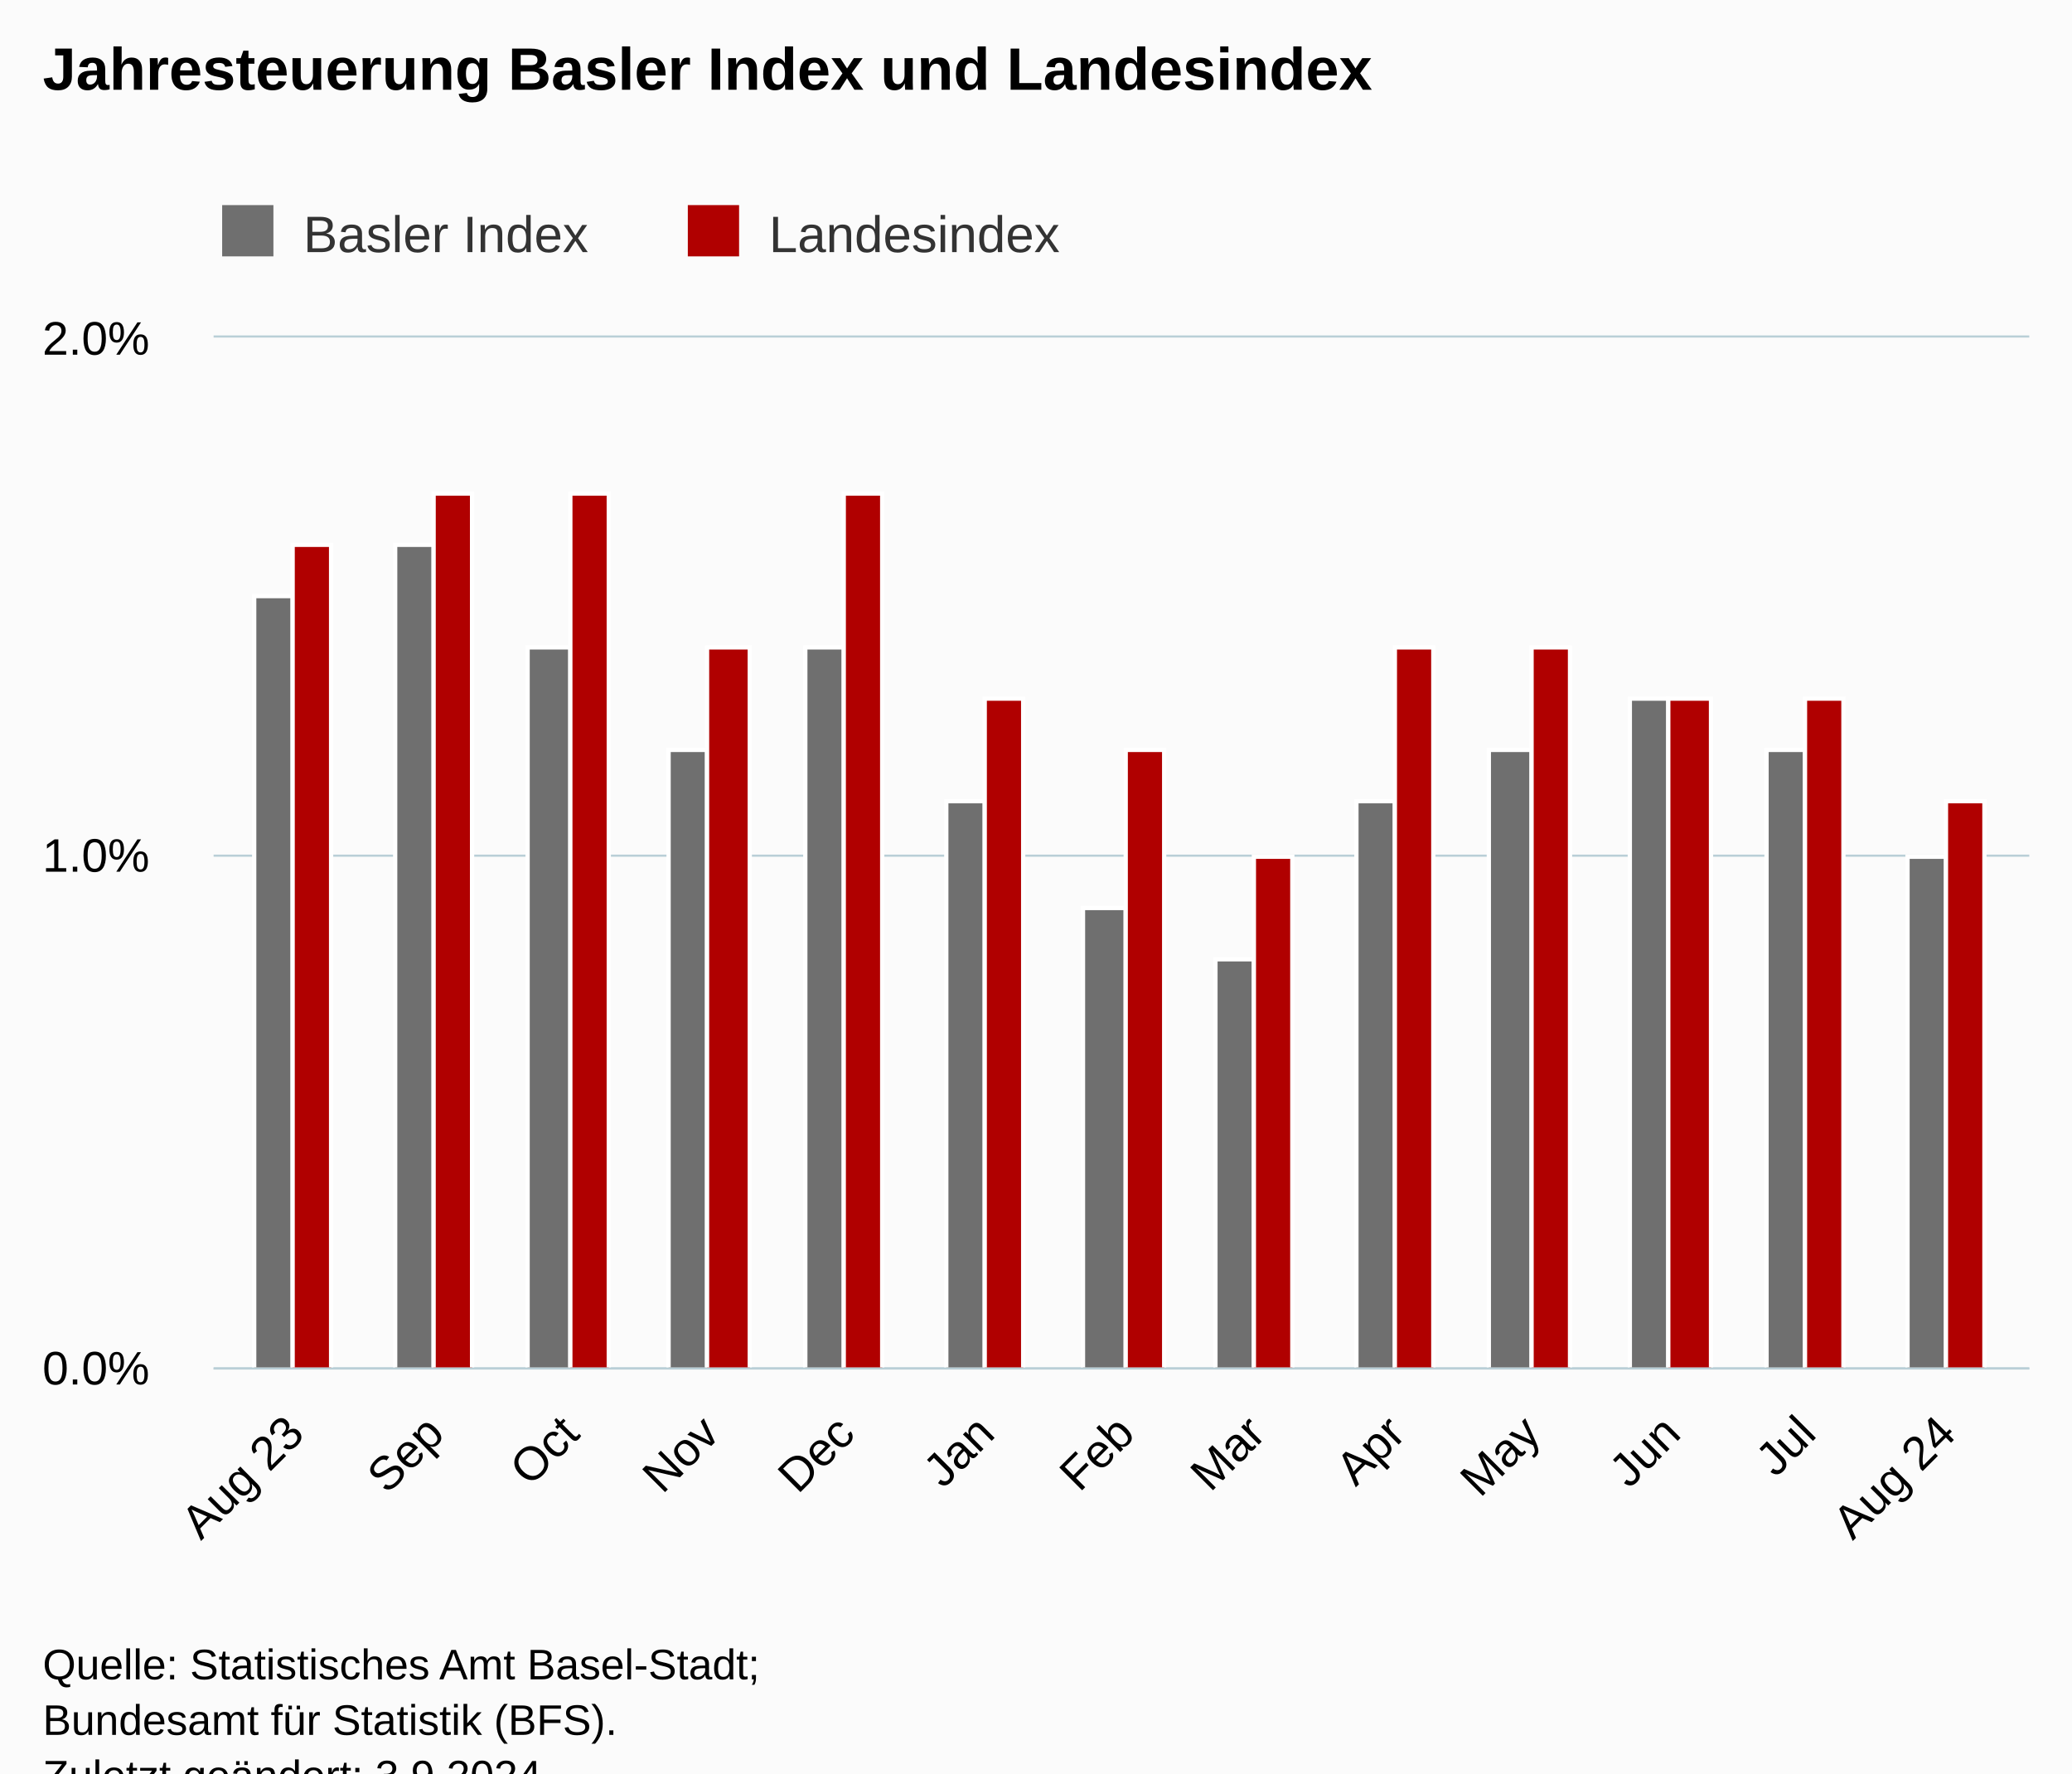
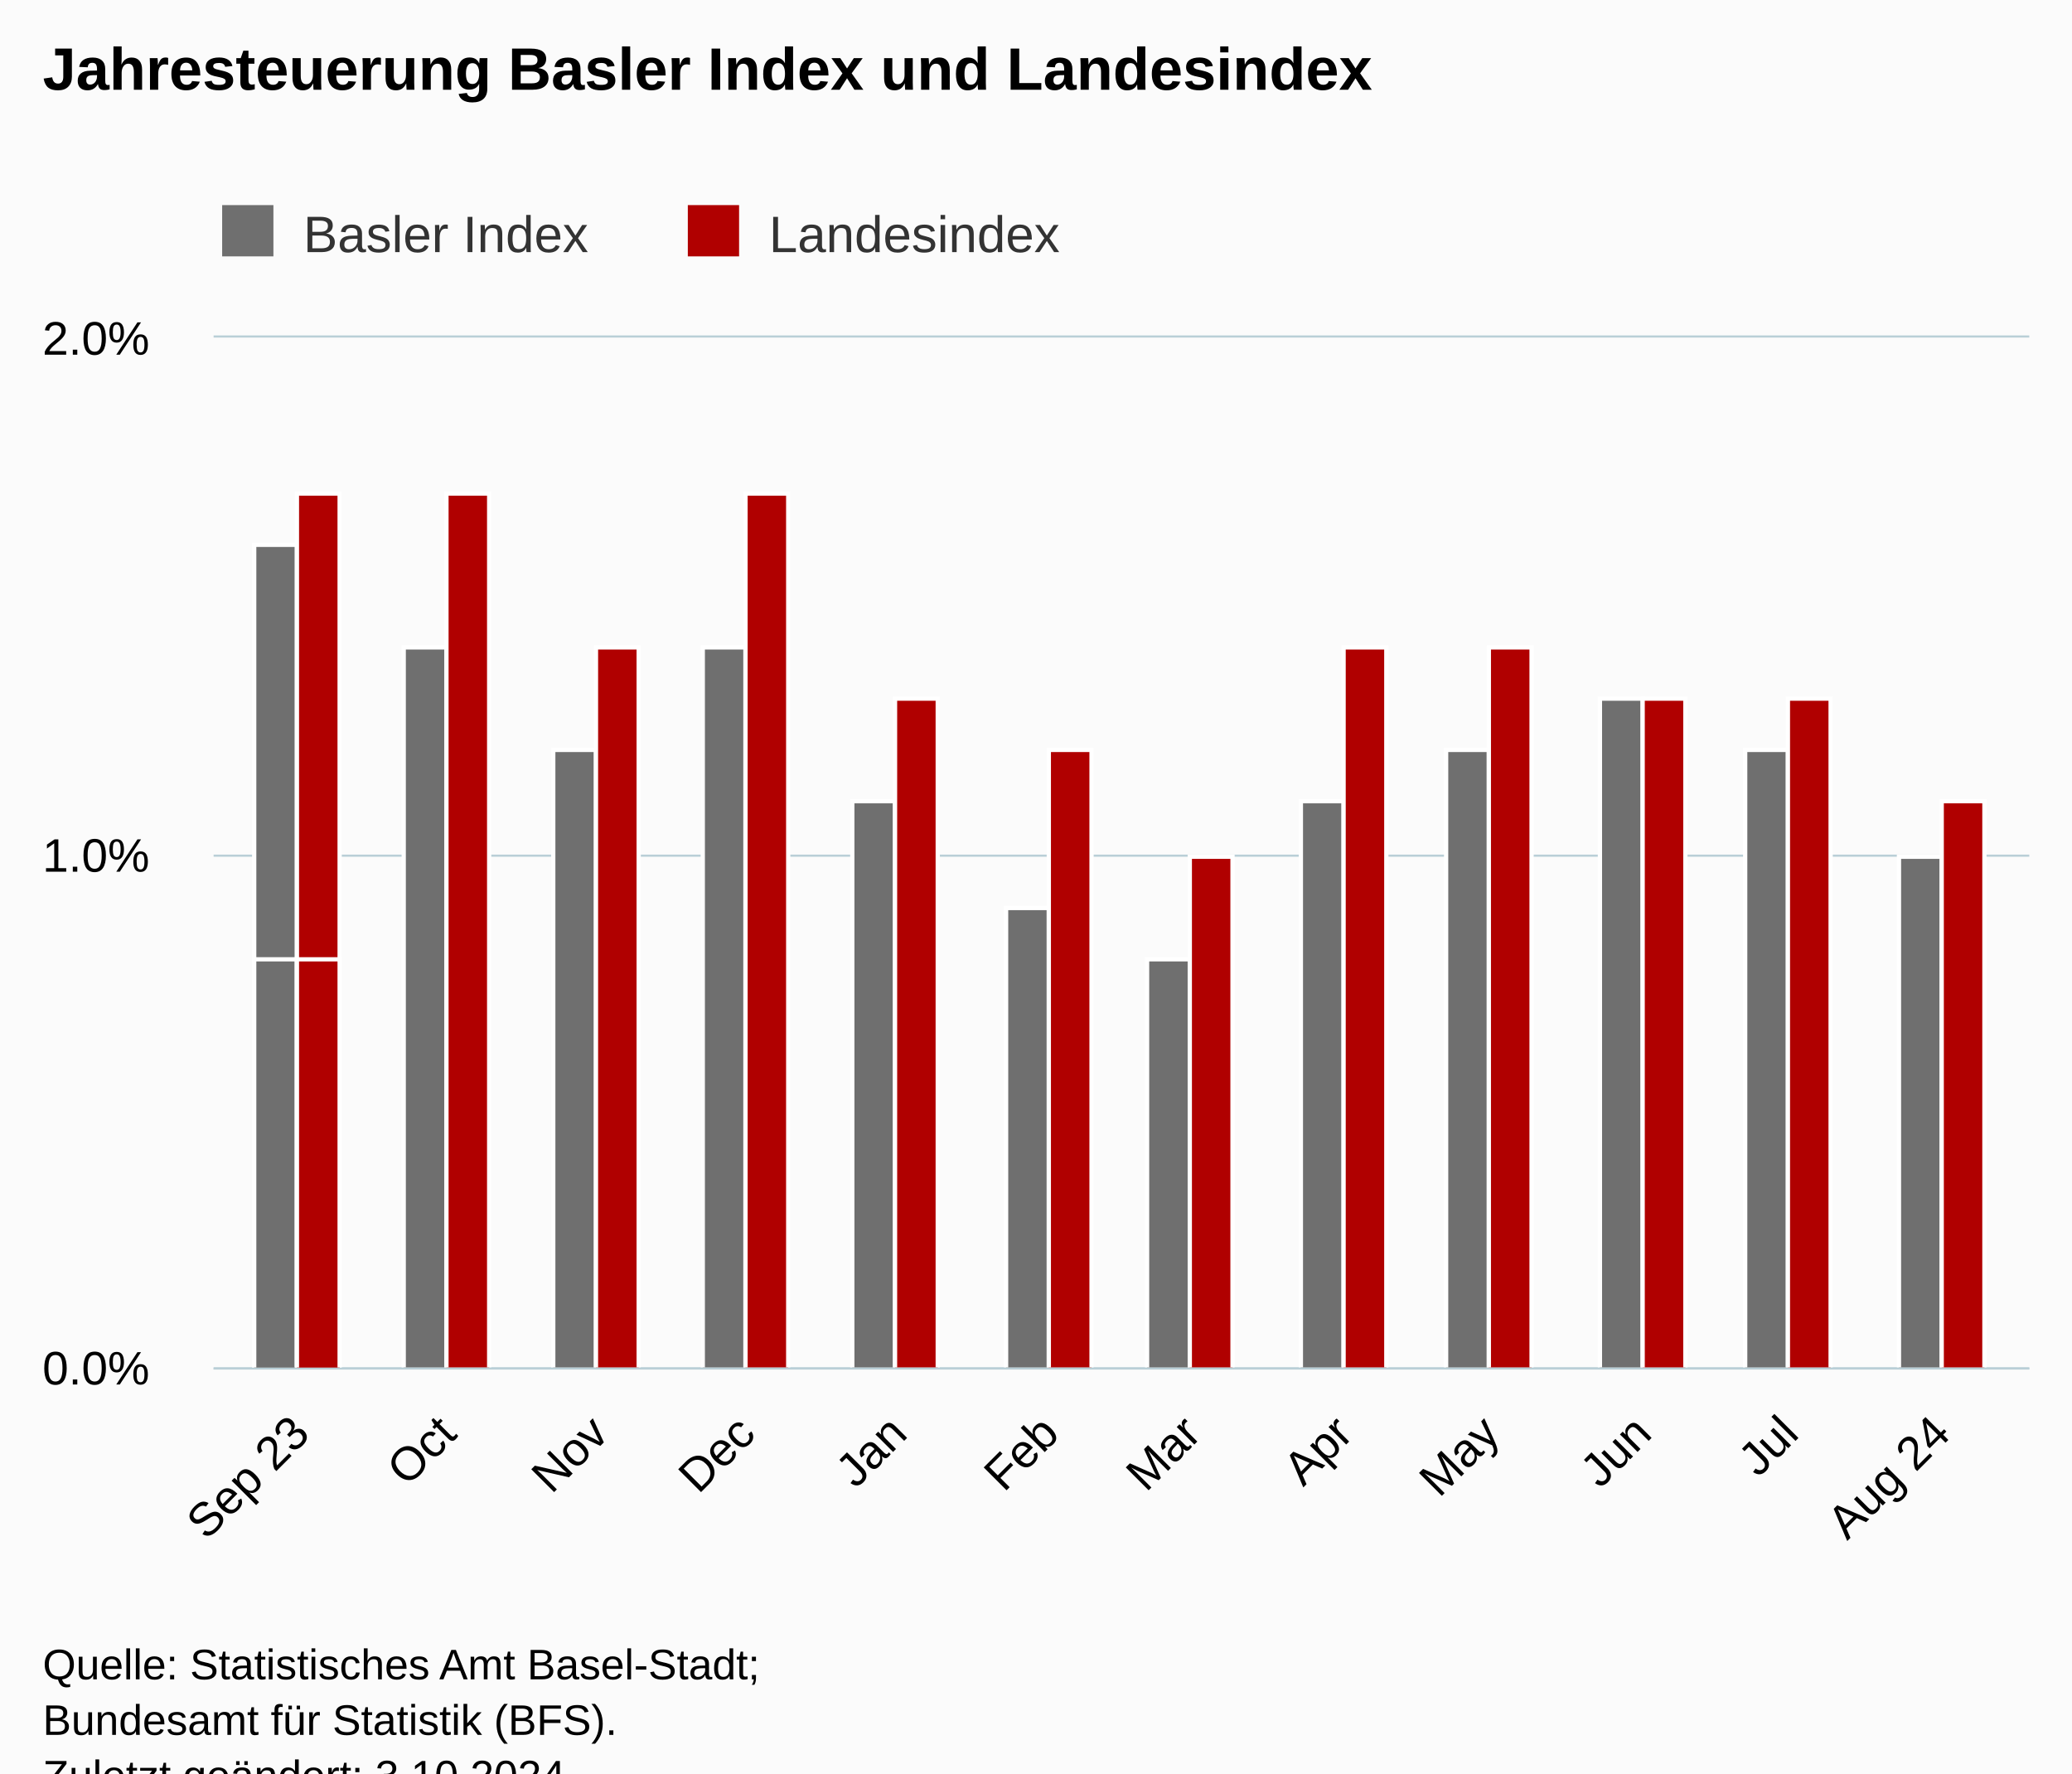
<svg xmlns="http://www.w3.org/2000/svg" version="1.1" class="highcharts-root" style="font-family:Arial;font-size:12px;" viewBox="0 0 485 415">
  <defs>
-     <clipPath id="highcharts-fod6s7x-33-">
+     <clipPath id="highcharts-hg3klr3-33-">
      <rect x="0" y="0" width="425" height="241" fill="none" />
    </clipPath>
-     <clipPath id="highcharts-fod6s7x-47-">
+     <clipPath id="highcharts-hg3klr3-47-">
      <rect x="0" y="0" width="425" height="241" fill="none" />
    </clipPath>
-     <clipPath id="highcharts-fod6s7x-61-">
+     <clipPath id="highcharts-hg3klr3-61-">
      <rect x="50" y="79" width="425" height="241" fill="none" />
    </clipPath>
  </defs>
  <rect fill="#fbfbfb" class="highcharts-background" x="0" y="0" width="485" height="428" rx="0" ry="0" />
  <rect fill="none" class="highcharts-plot-background" x="50" y="79" width="425" height="241" />
  <g class="highcharts-pane-group" data-z-index="0" />
  <g class="highcharts-grid highcharts-xaxis-grid" data-z-index="1">
-     <path fill="none" data-z-index="1" class="highcharts-grid-line" d="M 68.5 79 L 68.5 320" opacity="1" />
-     <path fill="none" data-z-index="1" class="highcharts-grid-line" d="M 101.5 79 L 101.5 320" opacity="1" />
-     <path fill="none" data-z-index="1" class="highcharts-grid-line" d="M 133.5 79 L 133.5 320" opacity="1" />
-     <path fill="none" data-z-index="1" class="highcharts-grid-line" d="M 165.5 79 L 165.5 320" opacity="1" />
-     <path fill="none" data-z-index="1" class="highcharts-grid-line" d="M 197.5 79 L 197.5 320" opacity="1" />
-     <path fill="none" data-z-index="1" class="highcharts-grid-line" d="M 230.5 79 L 230.5 320" opacity="1" />
-     <path fill="none" data-z-index="1" class="highcharts-grid-line" d="M 262.5 79 L 262.5 320" opacity="1" />
-     <path fill="none" data-z-index="1" class="highcharts-grid-line" d="M 293.5 79 L 293.5 320" opacity="1" />
-     <path fill="none" data-z-index="1" class="highcharts-grid-line" d="M 326.5 79 L 326.5 320" opacity="1" />
-     <path fill="none" data-z-index="1" class="highcharts-grid-line" d="M 358.5 79 L 358.5 320" opacity="1" />
-     <path fill="none" data-z-index="1" class="highcharts-grid-line" d="M 390.5 79 L 390.5 320" opacity="1" />
-     <path fill="none" data-z-index="1" class="highcharts-grid-line" d="M 422.5 79 L 422.5 320" opacity="1" />
-     <path fill="none" data-z-index="1" class="highcharts-grid-line" d="M 455.5 79 L 455.5 320" opacity="1" />
+     <path fill="none" data-z-index="1" class="highcharts-grid-line" d="M 69.5 79 L 69.5 320" opacity="1" />
+     <path fill="none" data-z-index="1" class="highcharts-grid-line" d="M 104.5 79 L 104.5 320" opacity="1" />
+     <path fill="none" data-z-index="1" class="highcharts-grid-line" d="M 139.5 79 L 139.5 320" opacity="1" />
+     <path fill="none" data-z-index="1" class="highcharts-grid-line" d="M 174.5 79 L 174.5 320" opacity="1" />
+     <path fill="none" data-z-index="1" class="highcharts-grid-line" d="M 209.5 79 L 209.5 320" opacity="1" />
+     <path fill="none" data-z-index="1" class="highcharts-grid-line" d="M 245.5 79 L 245.5 320" opacity="1" />
+     <path fill="none" data-z-index="1" class="highcharts-grid-line" d="M 278.5 79 L 278.5 320" opacity="1" />
+     <path fill="none" data-z-index="1" class="highcharts-grid-line" d="M 314.5 79 L 314.5 320" opacity="1" />
+     <path fill="none" data-z-index="1" class="highcharts-grid-line" d="M 348.5 79 L 348.5 320" opacity="1" />
+     <path fill="none" data-z-index="1" class="highcharts-grid-line" d="M 384.5 79 L 384.5 320" opacity="1" />
+     <path fill="none" data-z-index="1" class="highcharts-grid-line" d="M 418.5 79 L 418.5 320" opacity="1" />
+     <path fill="none" data-z-index="1" class="highcharts-grid-line" d="M 453.5 79 L 453.5 320" opacity="1" />
  </g>
  <g class="highcharts-grid highcharts-yaxis-grid" data-z-index="1">
    <path fill="none" stroke="#B9CFD7" stroke-width="0.5" data-z-index="1" class="highcharts-grid-line" d="M 50 320.25 L 475 320.25" opacity="1" />
    <path fill="none" stroke="#B9CFD7" stroke-width="0.5" data-z-index="1" class="highcharts-grid-line" d="M 50 200.25 L 475 200.25" opacity="1" />
    <path fill="none" stroke="#B9CFD7" stroke-width="0.5" data-z-index="1" class="highcharts-grid-line" d="M 50 78.75 L 475 78.75" opacity="1" />
  </g>
  <rect fill="none" class="highcharts-plot-border" data-z-index="1" x="50" y="79" width="425" height="241" />
  <g class="highcharts-axis highcharts-xaxis" data-z-index="2">
    <path fill="none" class="highcharts-axis-line" stroke="#B9CFD7" stroke-width="0.5" data-z-index="7" d="M 50 320.25 L 475 320.25" />
  </g>
  <g class="highcharts-axis highcharts-yaxis" data-z-index="2">
    <path fill="none" class="highcharts-axis-line" data-z-index="7" d="M 50 79 L 50 320" />
  </g>
  <g class="highcharts-series-group" data-z-index="3">
-     <g class="highcharts-series highcharts-series-0 highcharts-column-series" data-z-index="0.1" opacity="1" transform="translate(50,79) scale(1 1)" clip-path="url(#highcharts-fod6s7x-47-)">
-       <rect x="9.5" y="60.5" width="9" height="181" fill="rgb(111,111,111)" stroke="#ffffff" stroke-width="1" opacity="1" class="highcharts-point" />
-       <rect x="42.5" y="48.5" width="9" height="193" fill="rgb(111,111,111)" stroke="#ffffff" stroke-width="1" opacity="1" class="highcharts-point" />
-       <rect x="73.5" y="72.5" width="10" height="169" fill="rgb(111,111,111)" stroke="#ffffff" stroke-width="1" opacity="1" class="highcharts-point" />
-       <rect x="106.5" y="96.5" width="9" height="145" fill="rgb(111,111,111)" stroke="#ffffff" stroke-width="1" opacity="1" class="highcharts-point" />
-       <rect x="138.5" y="72.5" width="9" height="169" fill="rgb(111,111,111)" stroke="#ffffff" stroke-width="1" opacity="1" class="highcharts-point" />
-       <rect x="171.5" y="108.5" width="9" height="133" fill="rgb(111,111,111)" stroke="#ffffff" stroke-width="1" opacity="1" class="highcharts-point" />
-       <rect x="203.5" y="133.5" width="10" height="108" fill="rgb(111,111,111)" stroke="#ffffff" stroke-width="1" opacity="1" class="highcharts-point" />
-       <rect x="234.5" y="145.5" width="9" height="96" fill="rgb(111,111,111)" stroke="#ffffff" stroke-width="1" opacity="1" class="highcharts-point" />
-       <rect x="267.5" y="108.5" width="9" height="133" fill="rgb(111,111,111)" stroke="#ffffff" stroke-width="1" opacity="1" class="highcharts-point" />
-       <rect x="298.5" y="96.5" width="10" height="145" fill="rgb(111,111,111)" stroke="#ffffff" stroke-width="1" opacity="1" class="highcharts-point" />
-       <rect x="331.5" y="84.5" width="9" height="157" fill="rgb(111,111,111)" stroke="#ffffff" stroke-width="1" opacity="1" class="highcharts-point" />
-       <rect x="363.5" y="96.5" width="9" height="145" fill="rgb(111,111,111)" stroke="#ffffff" stroke-width="1" opacity="1" class="highcharts-point" />
-       <rect x="396.5" y="121.5" width="9" height="120" fill="rgb(111,111,111)" stroke="#ffffff" stroke-width="1" opacity="1" class="highcharts-point" />
+     <g class="highcharts-series highcharts-series-0 highcharts-column-series" data-z-index="0.1" opacity="1" transform="translate(50,79) scale(1 1)" clip-path="url(#highcharts-hg3klr3-47-)">
+       <rect x="9.5" y="48.5" width="10" height="193" fill="rgb(111,111,111)" stroke="#ffffff" stroke-width="1" opacity="1" class="highcharts-point" />
+       <rect x="44.5" y="72.5" width="10" height="169" fill="rgb(111,111,111)" stroke="#ffffff" stroke-width="1" opacity="1" class="highcharts-point" />
+       <rect x="79.5" y="96.5" width="10" height="145" fill="rgb(111,111,111)" stroke="#ffffff" stroke-width="1" opacity="1" class="highcharts-point" />
+       <rect x="114.5" y="72.5" width="10" height="169" fill="rgb(111,111,111)" stroke="#ffffff" stroke-width="1" opacity="1" class="highcharts-point" />
+       <rect x="149.5" y="108.5" width="10" height="133" fill="rgb(111,111,111)" stroke="#ffffff" stroke-width="1" opacity="1" class="highcharts-point" />
+       <rect x="185.5" y="133.5" width="10" height="108" fill="rgb(111,111,111)" stroke="#ffffff" stroke-width="1" opacity="1" class="highcharts-point" />
+       <rect x="218.5" y="145.5" width="10" height="96" fill="rgb(111,111,111)" stroke="#ffffff" stroke-width="1" opacity="1" class="highcharts-point" />
+       <rect x="254.5" y="108.5" width="10" height="133" fill="rgb(111,111,111)" stroke="#ffffff" stroke-width="1" opacity="1" class="highcharts-point" />
+       <rect x="288.5" y="96.5" width="10" height="145" fill="rgb(111,111,111)" stroke="#ffffff" stroke-width="1" opacity="1" class="highcharts-point" />
+       <rect x="324.5" y="84.5" width="10" height="157" fill="rgb(111,111,111)" stroke="#ffffff" stroke-width="1" opacity="1" class="highcharts-point" />
+       <rect x="358.5" y="96.5" width="10" height="145" fill="rgb(111,111,111)" stroke="#ffffff" stroke-width="1" opacity="1" class="highcharts-point" />
+       <rect x="394.5" y="121.5" width="10" height="120" fill="rgb(111,111,111)" stroke="#ffffff" stroke-width="1" opacity="1" class="highcharts-point" />
+       <rect x="9.5" y="145.5" width="10" height="96" fill="rgb(111,111,111)" stroke="#ffffff" stroke-width="1" opacity="1" class="highcharts-point" />
    </g>
    <g class="highcharts-markers highcharts-series-0 highcharts-column-series" data-z-index="0.1" opacity="1" transform="translate(50,79) scale(1 1)" clip-path="none" />
-     <g class="highcharts-series highcharts-series-1 highcharts-column-series" data-z-index="0.1" opacity="1" transform="translate(50,79) scale(1 1)" clip-path="url(#highcharts-fod6s7x-47-)">
-       <rect x="18.5" y="48.5" width="9" height="193" fill="rgb(176,0,0)" stroke="#ffffff" stroke-width="1" opacity="1" class="highcharts-point" />
-       <rect x="51.5" y="36.5" width="9" height="205" fill="rgb(176,0,0)" stroke="#ffffff" stroke-width="1" opacity="1" class="highcharts-point" />
-       <rect x="83.5" y="36.5" width="9" height="205" fill="rgb(176,0,0)" stroke="#ffffff" stroke-width="1" opacity="1" class="highcharts-point" />
-       <rect x="115.5" y="72.5" width="10" height="169" fill="rgb(176,0,0)" stroke="#ffffff" stroke-width="1" opacity="1" class="highcharts-point" />
-       <rect x="147.5" y="36.5" width="9" height="205" fill="rgb(176,0,0)" stroke="#ffffff" stroke-width="1" opacity="1" class="highcharts-point" />
-       <rect x="180.5" y="84.5" width="9" height="157" fill="rgb(176,0,0)" stroke="#ffffff" stroke-width="1" opacity="1" class="highcharts-point" />
-       <rect x="213.5" y="96.5" width="9" height="145" fill="rgb(176,0,0)" stroke="#ffffff" stroke-width="1" opacity="1" class="highcharts-point" />
-       <rect x="243.5" y="121.5" width="9" height="120" fill="rgb(176,0,0)" stroke="#ffffff" stroke-width="1" opacity="1" class="highcharts-point" />
-       <rect x="276.5" y="72.5" width="9" height="169" fill="rgb(176,0,0)" stroke="#ffffff" stroke-width="1" opacity="1" class="highcharts-point" />
-       <rect x="308.5" y="72.5" width="9" height="169" fill="rgb(176,0,0)" stroke="#ffffff" stroke-width="1" opacity="1" class="highcharts-point" />
-       <rect x="340.5" y="84.5" width="10" height="157" fill="rgb(176,0,0)" stroke="#ffffff" stroke-width="1" opacity="1" class="highcharts-point" />
-       <rect x="372.5" y="84.5" width="9" height="157" fill="rgb(176,0,0)" stroke="#ffffff" stroke-width="1" opacity="1" class="highcharts-point" />
-       <rect x="405.5" y="108.5" width="9" height="133" fill="rgb(176,0,0)" stroke="#ffffff" stroke-width="1" opacity="1" class="highcharts-point" />
+     <g class="highcharts-series highcharts-series-1 highcharts-column-series" data-z-index="0.1" opacity="1" transform="translate(50,79) scale(1 1)" clip-path="url(#highcharts-hg3klr3-47-)">
+       <rect x="19.5" y="36.5" width="10" height="205" fill="rgb(176,0,0)" stroke="#ffffff" stroke-width="1" opacity="1" class="highcharts-point" />
+       <rect x="54.5" y="36.5" width="10" height="205" fill="rgb(176,0,0)" stroke="#ffffff" stroke-width="1" opacity="1" class="highcharts-point" />
+       <rect x="89.5" y="72.5" width="10" height="169" fill="rgb(176,0,0)" stroke="#ffffff" stroke-width="1" opacity="1" class="highcharts-point" />
+       <rect x="124.5" y="36.5" width="10" height="205" fill="rgb(176,0,0)" stroke="#ffffff" stroke-width="1" opacity="1" class="highcharts-point" />
+       <rect x="159.5" y="84.5" width="10" height="157" fill="rgb(176,0,0)" stroke="#ffffff" stroke-width="1" opacity="1" class="highcharts-point" />
+       <rect x="195.5" y="96.5" width="10" height="145" fill="rgb(176,0,0)" stroke="#ffffff" stroke-width="1" opacity="1" class="highcharts-point" />
+       <rect x="228.5" y="121.5" width="10" height="120" fill="rgb(176,0,0)" stroke="#ffffff" stroke-width="1" opacity="1" class="highcharts-point" />
+       <rect x="264.5" y="72.5" width="10" height="169" fill="rgb(176,0,0)" stroke="#ffffff" stroke-width="1" opacity="1" class="highcharts-point" />
+       <rect x="298.5" y="72.5" width="10" height="169" fill="rgb(176,0,0)" stroke="#ffffff" stroke-width="1" opacity="1" class="highcharts-point" />
+       <rect x="334.5" y="84.5" width="10" height="157" fill="rgb(176,0,0)" stroke="#ffffff" stroke-width="1" opacity="1" class="highcharts-point" />
+       <rect x="368.5" y="84.5" width="10" height="157" fill="rgb(176,0,0)" stroke="#ffffff" stroke-width="1" opacity="1" class="highcharts-point" />
+       <rect x="404.5" y="108.5" width="10" height="133" fill="rgb(176,0,0)" stroke="#ffffff" stroke-width="1" opacity="1" class="highcharts-point" />
+       <rect x="19.5" y="145.5" width="10" height="96" fill="rgb(176,0,0)" stroke="#ffffff" stroke-width="1" opacity="1" class="highcharts-point" />
    </g>
    <g class="highcharts-markers highcharts-series-1 highcharts-column-series" data-z-index="0.1" opacity="1" transform="translate(50,79) scale(1 1)" clip-path="none" />
  </g>
  <text x="10" text-anchor="start" class="highcharts-title" data-z-index="4" style="color:#000000;font-size:14px;font-weight:bold;fill:#000000;" y="21">
    <tspan>Jahresteuerung Basler Index und Landesindex</tspan>
  </text>
  <text x="10" text-anchor="start" class="highcharts-subtitle" data-z-index="4" style="color:#000000;font-size:12px;font-weight:normal;fill:#000000;" y="40" />
  <text x="10" text-anchor="start" class="highcharts-caption" data-z-index="4" style="color:#666666;fill:#666666;" y="375" />
  <g class="highcharts-legend" data-z-index="7" transform="translate(42,41)">
    <rect fill="none" class="highcharts-legend-box" rx="0" ry="0" x="0" y="0" width="217" height="26" visibility="visible" />
    <g data-z-index="1">
      <g>
        <g class="highcharts-legend-item highcharts-column-series highcharts-color-undefined highcharts-series-0" data-z-index="1" transform="translate(8,3)">
          <text x="21" style="color:#333333;cursor:pointer;font-size:12px;font-weight:normal;fill:#333333;" text-anchor="start" data-z-index="2" y="15">
            <tspan>Basler Index</tspan>
          </text>
          <rect x="2" y="4" width="12" height="12" fill="rgb(111,111,111)" class="highcharts-point" data-z-index="3" />
        </g>
        <g class="highcharts-legend-item highcharts-column-series highcharts-color-undefined highcharts-series-1" data-z-index="1" transform="translate(117,3)">
          <text x="21" y="15" style="color:#333333;cursor:pointer;font-size:12px;font-weight:normal;fill:#333333;" text-anchor="start" data-z-index="2">
            <tspan>Landesindex</tspan>
          </text>
          <rect x="2" y="4" width="12" height="12" fill="rgb(176,0,0)" class="highcharts-point" data-z-index="3" />
        </g>
      </g>
    </g>
  </g>
  <g class="highcharts-axis-labels highcharts-xaxis-labels" data-z-index="7">
-     <text x="71.688" style="color:#000000;cursor:default;font-size:11px;fill:#000000;" text-anchor="end" transform="translate(0,0) rotate(-45 71.68843 336)" y="336" opacity="1">
-       <tspan>Aug 23</tspan>
+     <text x="72.962" style="color:#000000;cursor:default;font-size:11px;fill:#000000;" text-anchor="end" transform="translate(0,0) rotate(-45 72.96185 336)" y="336" opacity="1">
+       <tspan>Sep 23</tspan>
    </text>
-     <text x="104.436" style="color:#000000;cursor:default;font-size:11px;fill:#000000;" text-anchor="end" transform="translate(0,0) rotate(-45 104.436 336)" y="336" opacity="1">Sep</text>
-     <text x="136.127" style="color:#000000;cursor:default;font-size:11px;fill:#000000;" text-anchor="end" transform="translate(0,0) rotate(-45 136.1272 336)" y="336" opacity="1">Oct</text>
-     <text x="168.875" style="color:#000000;cursor:default;font-size:11px;fill:#000000;" text-anchor="end" transform="translate(0,0) rotate(-45 168.8747 336)" y="336" opacity="1">Nov</text>
-     <text x="200.566" style="color:#000000;cursor:default;font-size:11px;fill:#000000;" text-anchor="end" transform="translate(0,0) rotate(-45 200.5659 336)" y="336" opacity="1">Dec</text>
-     <text x="233.314" style="color:#000000;cursor:default;font-size:11px;fill:#000000;" text-anchor="end" transform="translate(0,0) rotate(-45 233.3135 336)" y="336" opacity="1">Jan</text>
-     <text x="266.061" style="color:#000000;cursor:default;font-size:11px;fill:#000000;" text-anchor="end" transform="translate(0,0) rotate(-45 266.0611 336)" y="336" opacity="1">Feb</text>
-     <text x="296.696" style="color:#000000;cursor:default;font-size:11px;fill:#000000;" text-anchor="end" transform="translate(0,0) rotate(-45 296.6959 336)" y="336" opacity="1">Mar</text>
-     <text x="329.443" style="color:#000000;cursor:default;font-size:11px;fill:#000000;" text-anchor="end" transform="translate(0,0) rotate(-45 329.4434 336)" y="336" opacity="1">Apr</text>
-     <text x="361.135" style="color:#000000;cursor:default;font-size:11px;fill:#000000;" text-anchor="end" transform="translate(0,0) rotate(-45 361.1346 336)" y="336" opacity="1">May</text>
-     <text x="393.882" style="color:#000000;cursor:default;font-size:11px;fill:#000000;" text-anchor="end" transform="translate(0,0) rotate(-45 393.8822 336)" y="336" opacity="1">Jun</text>
-     <text x="425.573" style="color:#000000;cursor:default;font-size:11px;fill:#000000;" text-anchor="end" transform="translate(0,0) rotate(-45 425.5734 336)" y="336" opacity="1">Jul</text>
-     <text x="458.321" style="color:#000000;cursor:default;font-size:11px;fill:#000000;" text-anchor="end" transform="translate(0,0) rotate(-45 458.321 336)" y="336" opacity="1">
+     <text x="107.356" style="color:#000000;cursor:default;font-size:11px;fill:#000000;" text-anchor="end" transform="translate(0,0) rotate(-45 107.3562 336)" y="336" opacity="1">Oct</text>
+     <text x="142.897" style="color:#000000;cursor:default;font-size:11px;fill:#000000;" text-anchor="end" transform="translate(0,0) rotate(-45 142.8971 336)" y="336" opacity="1">Nov</text>
+     <text x="177.291" style="color:#000000;cursor:default;font-size:11px;fill:#000000;" text-anchor="end" transform="translate(0,0) rotate(-45 177.2915 336)" y="336" opacity="1">Dec</text>
+     <text x="212.832" style="color:#000000;cursor:default;font-size:11px;fill:#000000;" text-anchor="end" transform="translate(0,0) rotate(-45 212.8324 336)" y="336" opacity="1">Jan</text>
+     <text x="248.373" style="color:#000000;cursor:default;font-size:11px;fill:#000000;" text-anchor="end" transform="translate(0,0) rotate(-45 248.3732 336)" y="336" opacity="1">Feb</text>
+     <text x="281.621" style="color:#000000;cursor:default;font-size:11px;fill:#000000;" text-anchor="end" transform="translate(0,0) rotate(-45 281.6211 336)" y="336" opacity="1">Mar</text>
+     <text x="317.162" style="color:#000000;cursor:default;font-size:11px;fill:#000000;" text-anchor="end" transform="translate(0,0) rotate(-45 317.162 336)" y="336" opacity="1">Apr</text>
+     <text x="351.556" style="color:#000000;cursor:default;font-size:11px;fill:#000000;" text-anchor="end" transform="translate(0,0) rotate(-45 351.5564 336)" y="336" opacity="1">May</text>
+     <text x="387.097" style="color:#000000;cursor:default;font-size:11px;fill:#000000;" text-anchor="end" transform="translate(0,0) rotate(-45 387.0973 336)" y="336" opacity="1">Jun</text>
+     <text x="421.492" style="color:#000000;cursor:default;font-size:11px;fill:#000000;" text-anchor="end" transform="translate(0,0) rotate(-45 421.4917 336)" y="336" opacity="1">Jul</text>
+     <text x="457.033" style="color:#000000;cursor:default;font-size:11px;fill:#000000;" text-anchor="end" transform="translate(0,0) rotate(-45 457.0325 336)" y="336" opacity="1">
      <tspan>Aug 24</tspan>
    </text>
  </g>
  <g class="highcharts-axis-labels highcharts-yaxis-labels" data-z-index="7">
    <text x="35" style="color:#000000;cursor:default;font-size:11px;fill:#000000;" text-anchor="end" transform="translate(0,0)" y="324" opacity="1">0.0%</text>
    <text x="35" style="color:#000000;cursor:default;font-size:11px;fill:#000000;" text-anchor="end" transform="translate(0,0)" y="204" opacity="1">1.0%</text>
    <text x="35" style="color:#000000;cursor:default;font-size:11px;fill:#000000;" text-anchor="end" transform="translate(0,0)" y="83" opacity="1">2.0%</text>
  </g>
  <text x="10" class="highcharts-credits" text-anchor="start" data-z-index="8" style="cursor:default;color:#000000;font-size:10px;fill:#000000;" y="393">
    <tspan>Quelle: Statistisches Amt Basel-Stadt;</tspan>
    <tspan x="10" dy="13">Bundesamt für Statistik (BFS).</tspan>
-     <tspan x="10" dy="13">Zuletzt geändert: 3.9.2024</tspan>
+     <tspan x="10" dy="13">Zuletzt geändert: 3.10.2024</tspan>
  </text>
-   <g class="highcharts-control-points" data-z-index="99" clip-path="url(#highcharts-fod6s7x-61-)" />
+   <g class="highcharts-control-points" data-z-index="99" clip-path="url(#highcharts-hg3klr3-61-)" />
</svg>
